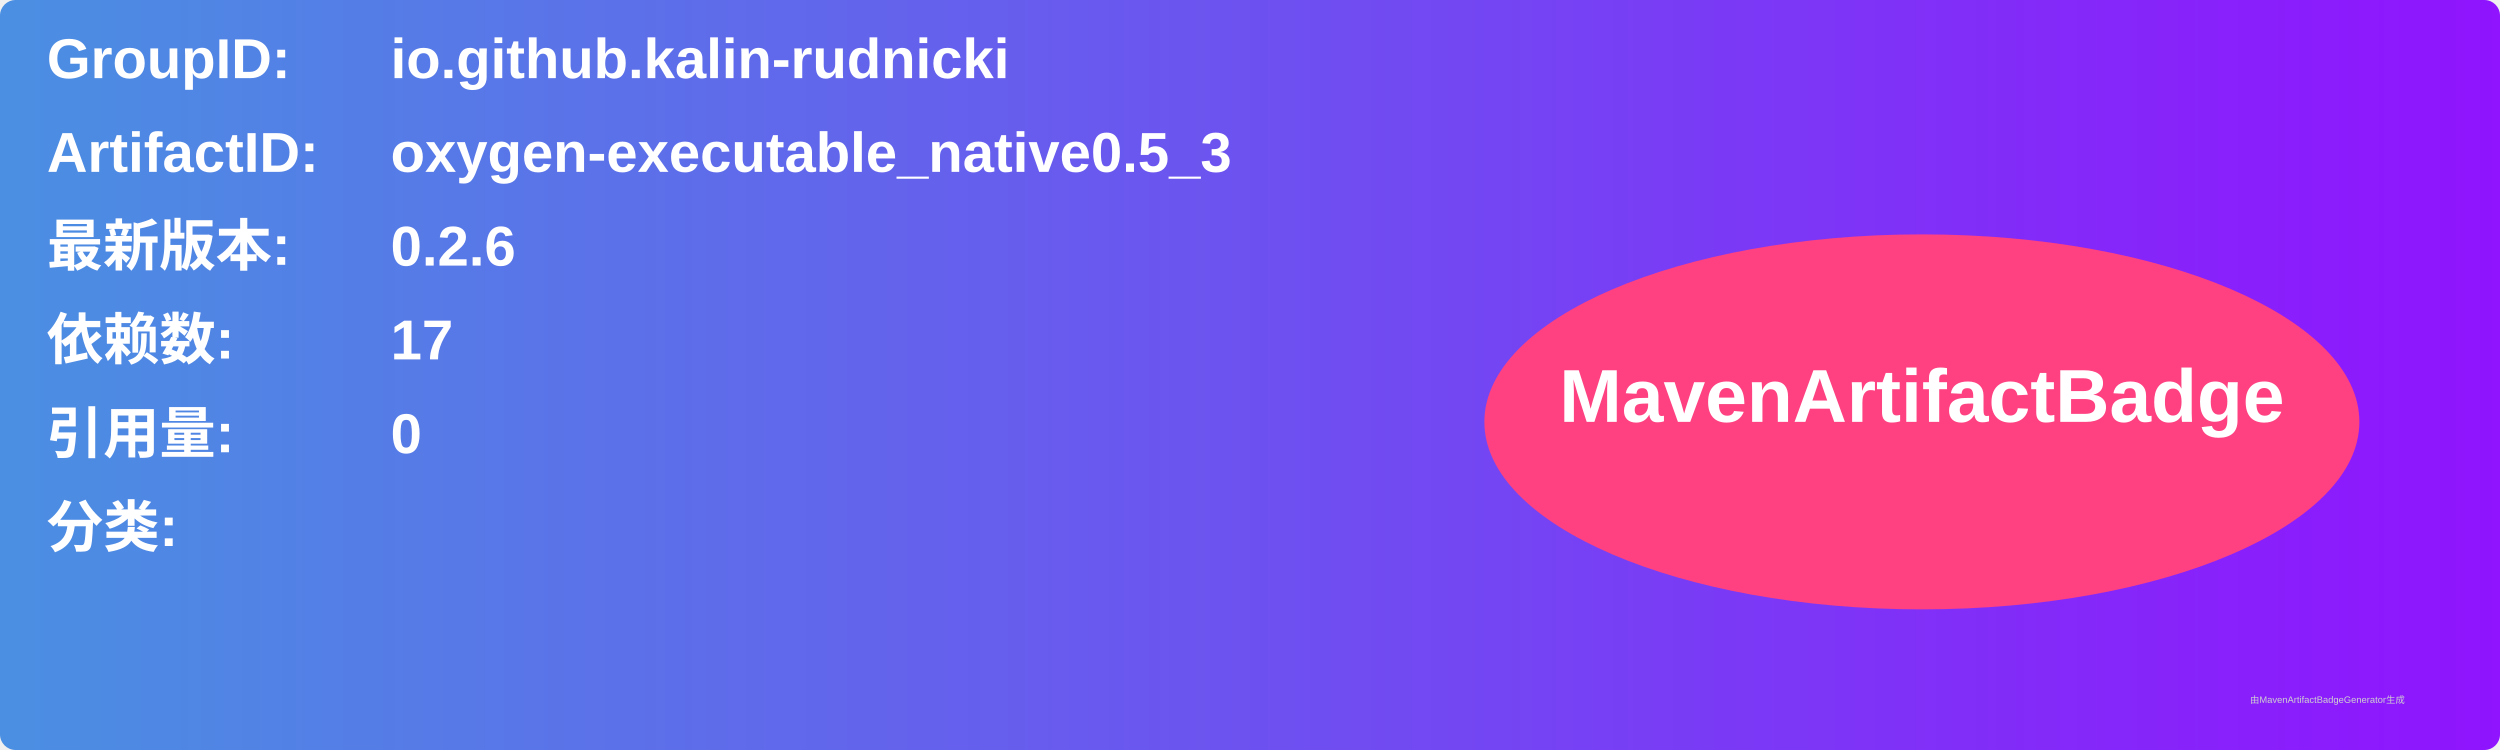
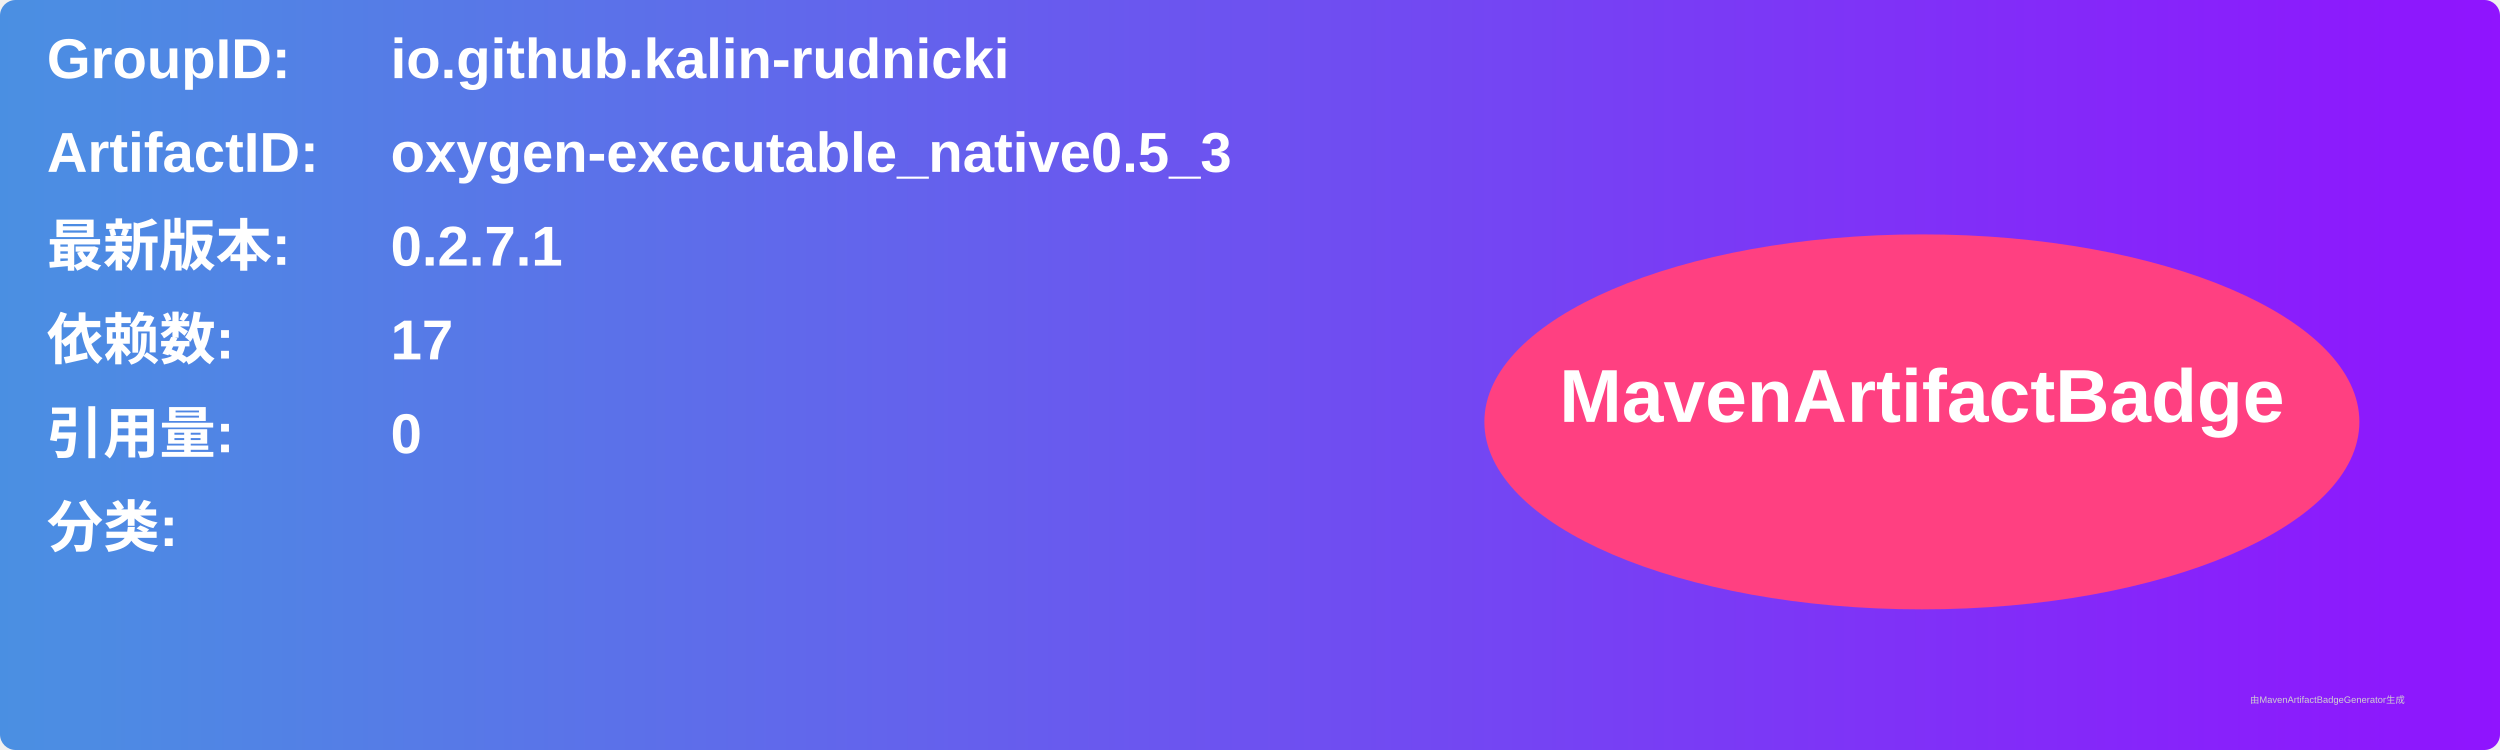
<svg xmlns="http://www.w3.org/2000/svg" width="800" height="240" viewBox="0 0 800 240">
  <linearGradient id="grad" x1="0%" y1="0%" x2="100%" y2="0%">
    <stop offset="0%" stop-color="#4a90e2" />
    <stop offset="100%" stop-color="#9013fe" />
  </linearGradient>
  <rect width="100%" height="100%" rx="5" ry="5" fill="url(#grad)" />
  <g transform="translate(15, 15)">
    <text x="0" y="10" font-family="Arial" font-size="18" fill="white" font-weight="bold" width="260">GroupID:</text>
    <text x="110" y="10" font-family="Arial" font-size="18" fill="white" font-weight="bold" width="460">io.github.kalin-rudnicki</text>
    <text x="0" y="40" font-family="Arial" font-size="18" fill="white" font-weight="bold" width="260">ArtifactID:</text>
    <text x="110" y="40" font-family="Arial" font-size="18" fill="white" font-weight="bold" width="460">oxygen-executable_native0.5_3</text>
    <text x="0" y="70" font-family="Arial" font-size="18" fill="white" font-weight="bold">最新版本:</text>
    <text x="110" y="70" font-family="Arial" font-size="18" fill="white" font-weight="bold">
-       <tspan font-weight="bold">0.2.6</tspan>
+       <tspan font-weight="bold">0.2.7.1</tspan>
    </text>
    <text x="0" y="100" font-family="Arial" font-size="18" fill="white" font-weight="bold">依赖数: </text>
    <text x="110" y="100" font-family="Arial" font-size="18" fill="white">
      <tspan font-weight="bold">17</tspan>
    </text>
    <text x="0" y="130" font-family="Arial" font-size="18" fill="white" font-weight="bold">引用量: </text>
    <text x="110" y="130" font-family="Arial" font-size="18" fill="white">
      <tspan font-weight="bold">0</tspan>
    </text>
    <text x="0" y="160" font-family="Arial" font-size="18" fill="white" font-weight="bold">分类:</text>
    <text x="10" y="190" font-family="Arial" font-size="10" fill="white">
      <tspan font-weight="bold" />
    </text>
    <ellipse cx="600" cy="120" rx="140" ry="60" fill="#ff4081" />
    <text x="600" y="120" text-anchor="middle" font-family="Arial" font-size="24" fill="white" font-weight="bold">MavenArtifactBadge</text>
  </g>
  <text x="720" y="225" font-family="Arial" font-size="3" fill="#d0d0d0">由MavenArtifactBadgeGenerator生成</text>
</svg>
